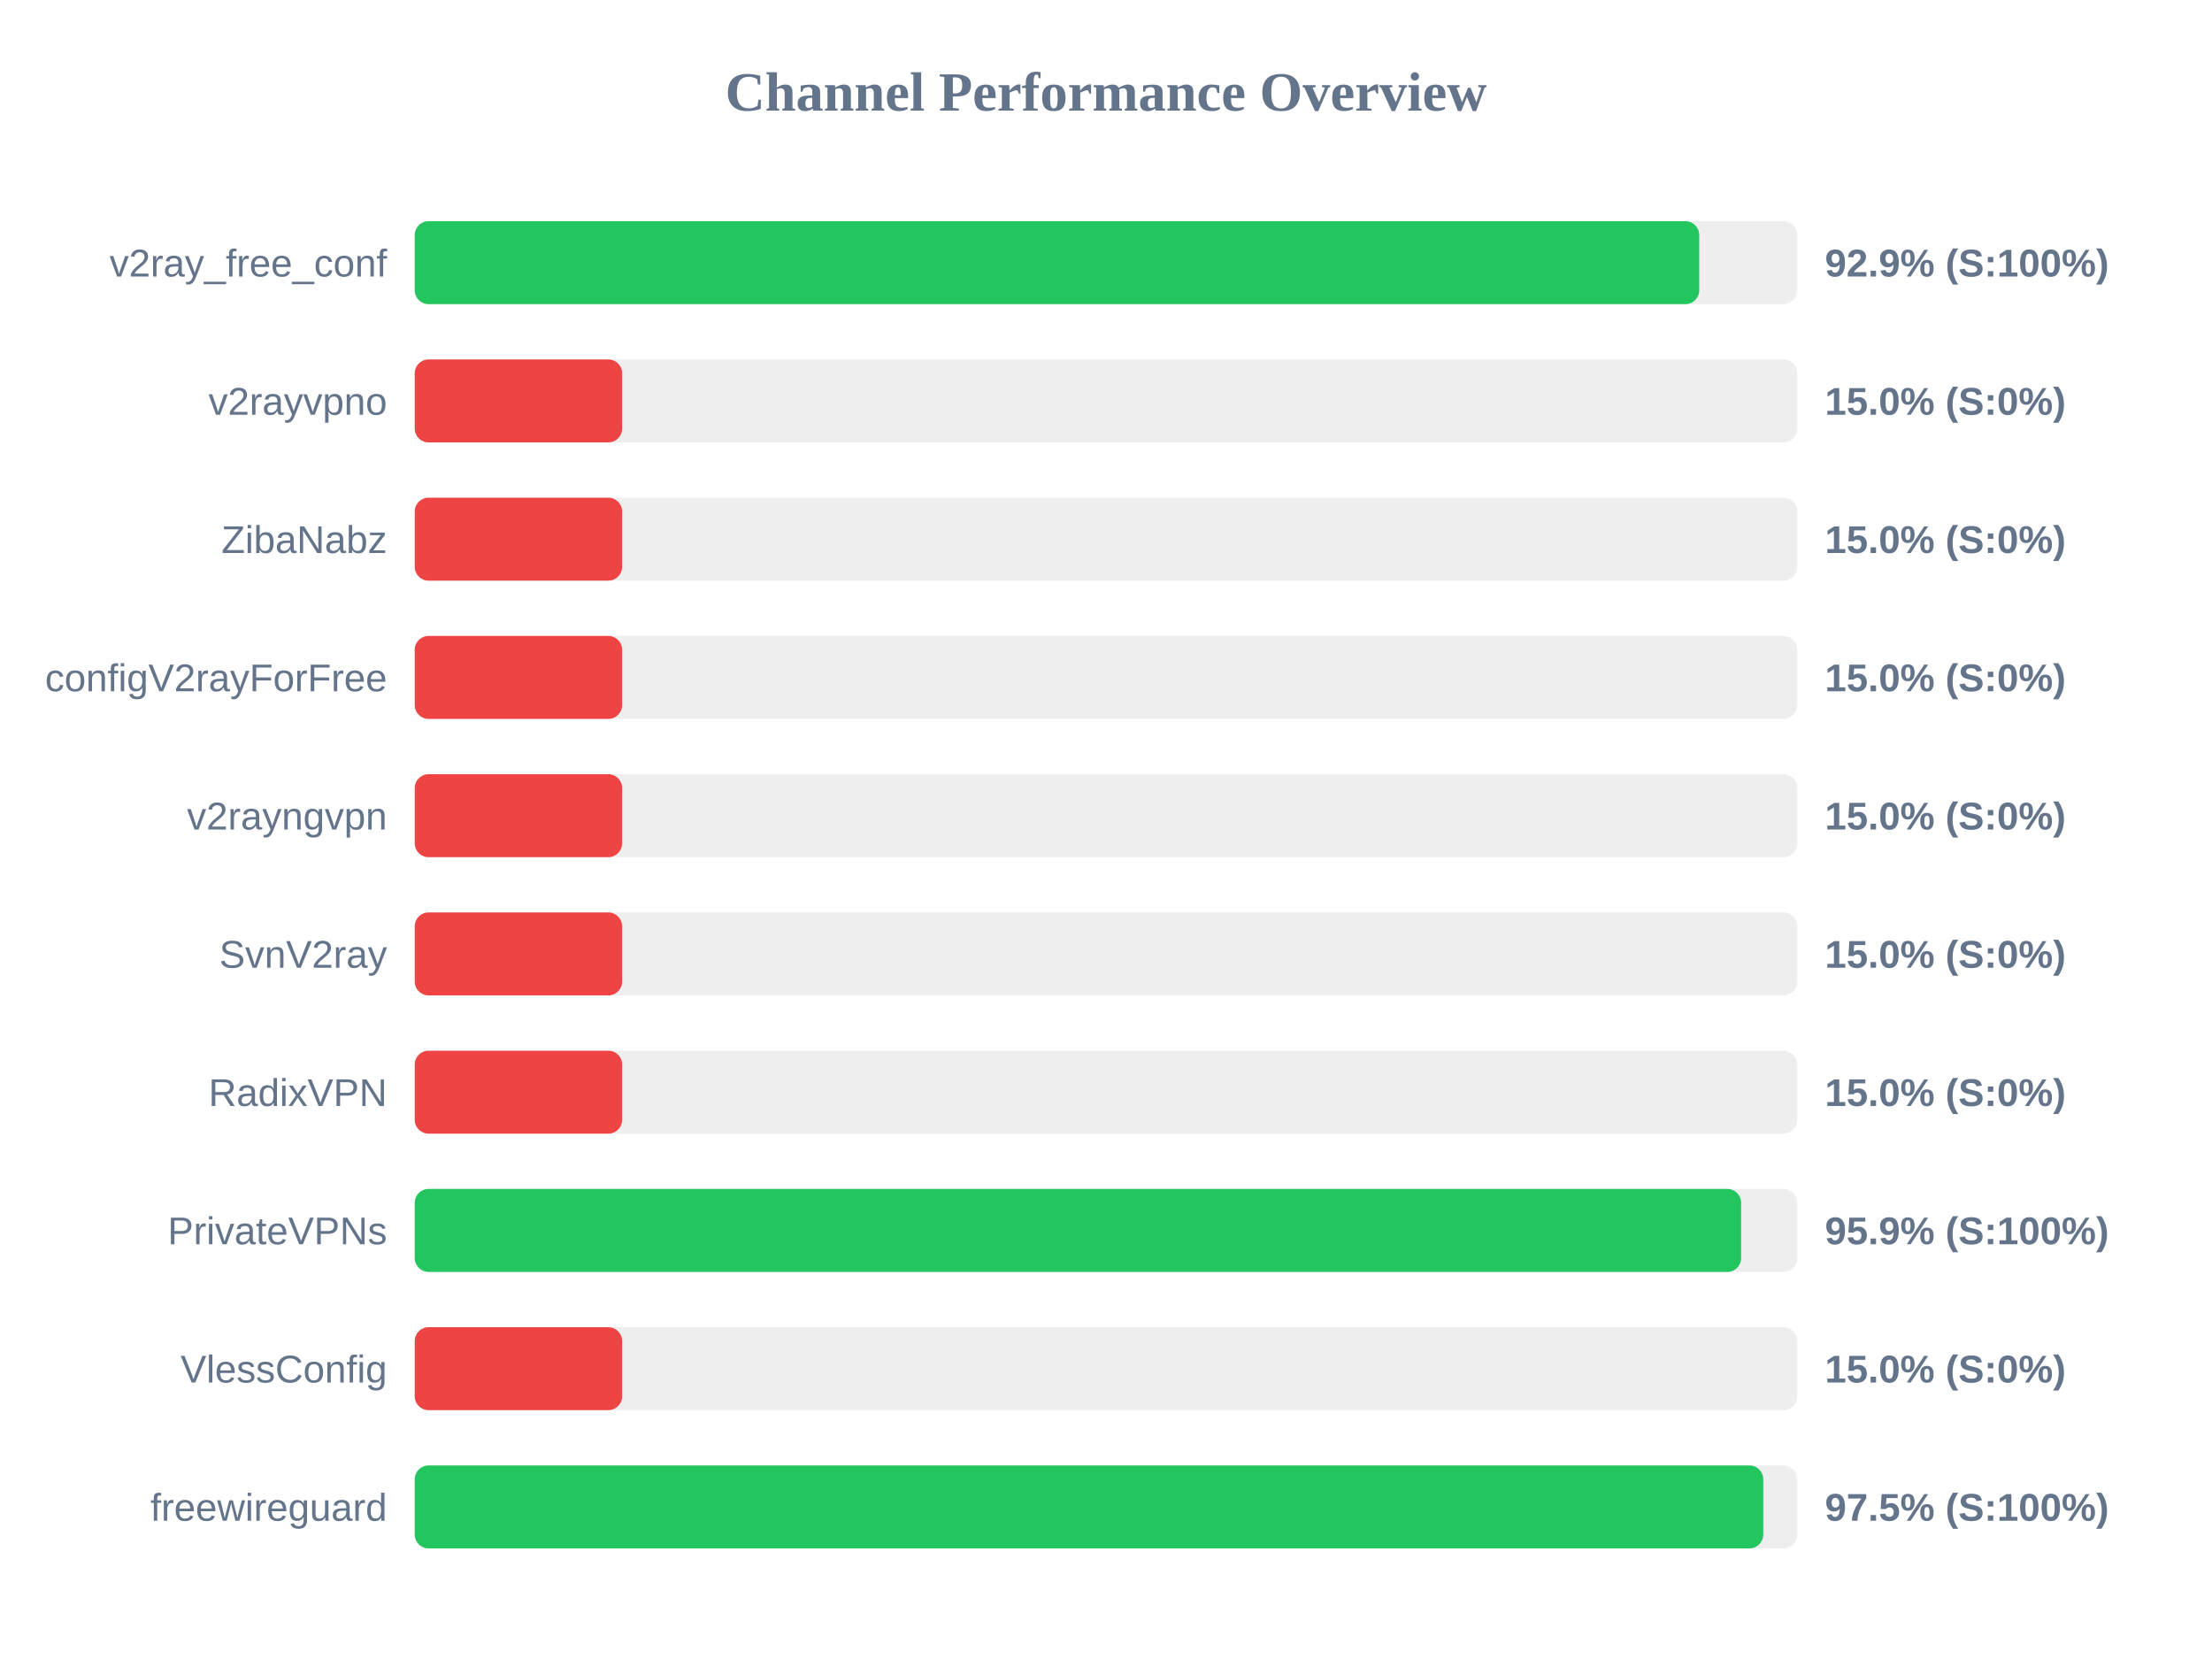
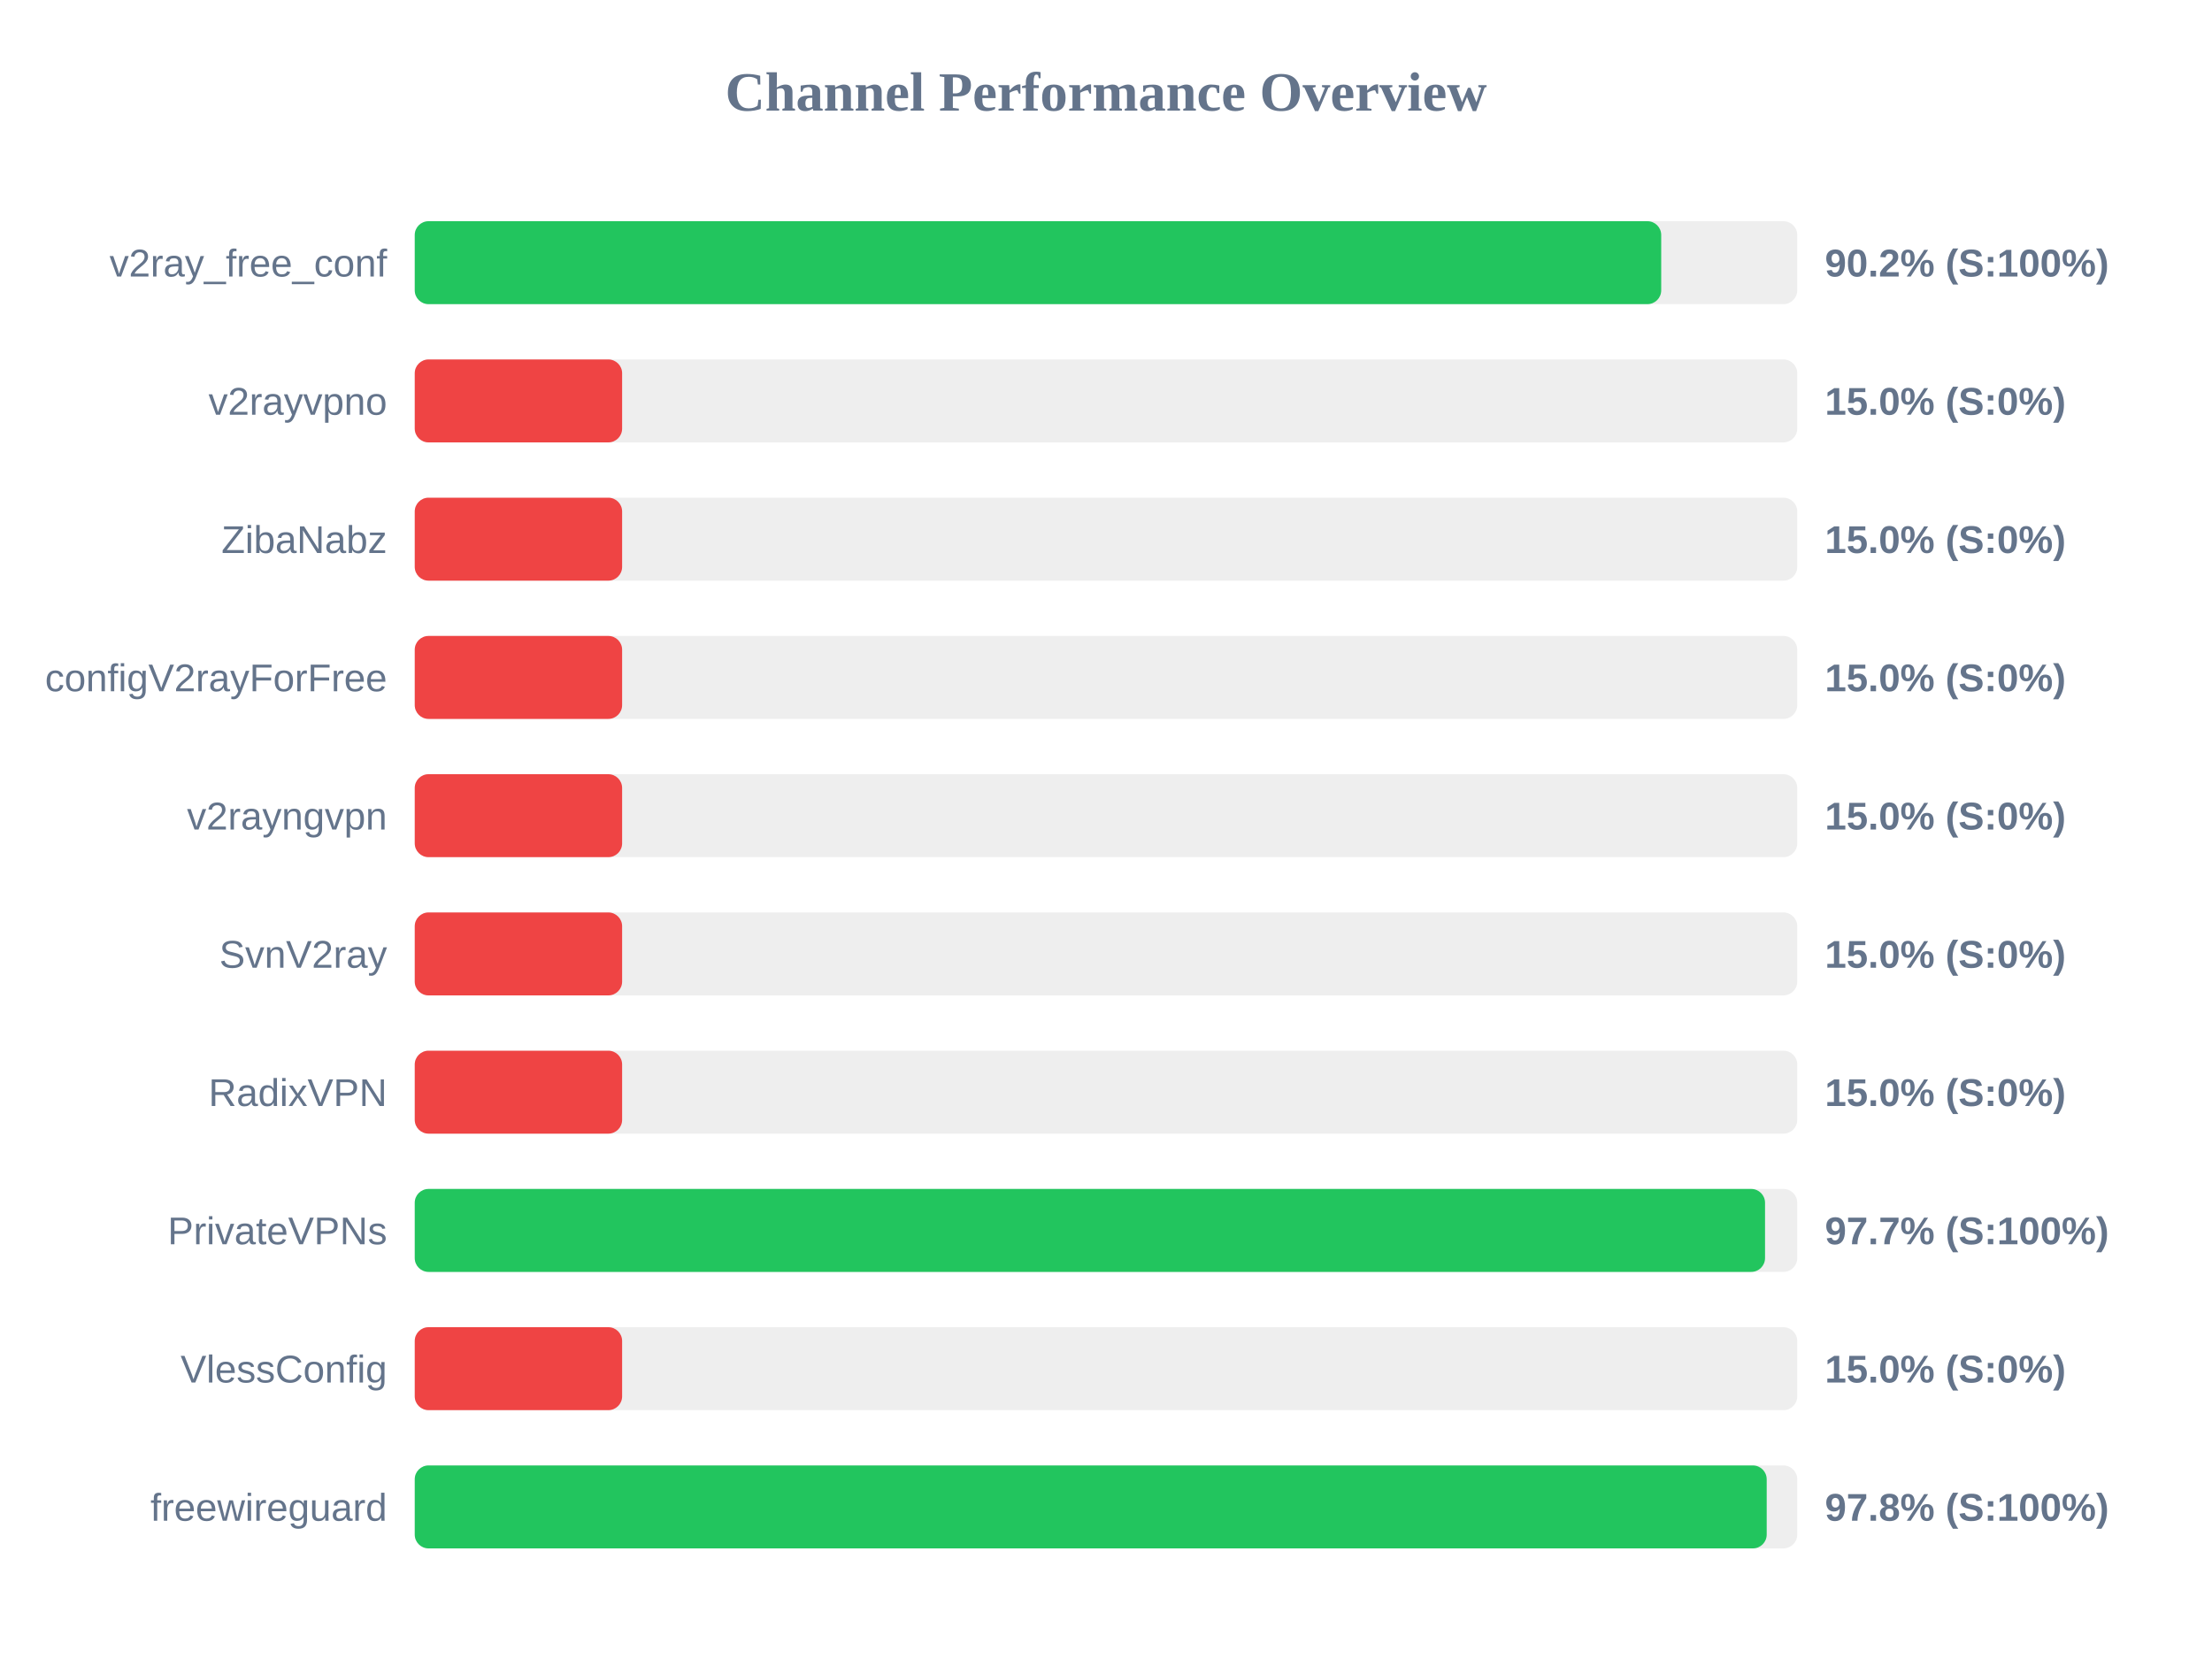
<svg xmlns="http://www.w3.org/2000/svg" width="800" height="600" version="1.1">
  <style>
        .row { font: 14px Arial; fill: #64748b; }
        .score { font: bold 14px Arial; fill: #64748b; }
    </style>
  <text x="400" y="40" text-anchor="middle" font-size="20px" font-weight="bold" fill="#64748b">Channel Performance Overview</text>
  <rect x="150" y="80" width="500" height="30" fill="#eee" rx="5" />
-   <rect x="150" y="80" width="464.55" height="30" fill="#22c55e" rx="5" />
+   <rect x="150" y="80" width="450.8" height="30" fill="#22c55e" rx="5" />
  <text x="140" y="100" text-anchor="end" class="row">v2ray_free_conf</text>
-   <text x="660" y="100" text-anchor="start" class="score">92.9% (S:100%)</text>
+   <text x="660" y="100" text-anchor="start" class="score">90.2% (S:100%)</text>
  <rect x="150" y="130" width="500" height="30" fill="#eee" rx="5" />
  <rect x="150" y="130" width="75.0" height="30" fill="#ef4444" rx="5" />
  <text x="140" y="150" text-anchor="end" class="row">v2rayvpno</text>
  <text x="660" y="150" text-anchor="start" class="score">15.0% (S:0%)</text>
  <rect x="150" y="180" width="500" height="30" fill="#eee" rx="5" />
  <rect x="150" y="180" width="75.0" height="30" fill="#ef4444" rx="5" />
  <text x="140" y="200" text-anchor="end" class="row">ZibaNabz</text>
  <text x="660" y="200" text-anchor="start" class="score">15.0% (S:0%)</text>
  <rect x="150" y="230" width="500" height="30" fill="#eee" rx="5" />
  <rect x="150" y="230" width="75.0" height="30" fill="#ef4444" rx="5" />
  <text x="140" y="250" text-anchor="end" class="row">configV2rayForFree</text>
  <text x="660" y="250" text-anchor="start" class="score">15.0% (S:0%)</text>
  <rect x="150" y="280" width="500" height="30" fill="#eee" rx="5" />
  <rect x="150" y="280" width="75.0" height="30" fill="#ef4444" rx="5" />
  <text x="140" y="300" text-anchor="end" class="row">v2rayngvpn</text>
  <text x="660" y="300" text-anchor="start" class="score">15.0% (S:0%)</text>
  <rect x="150" y="330" width="500" height="30" fill="#eee" rx="5" />
  <rect x="150" y="330" width="75.0" height="30" fill="#ef4444" rx="5" />
  <text x="140" y="350" text-anchor="end" class="row">SvnV2ray</text>
  <text x="660" y="350" text-anchor="start" class="score">15.0% (S:0%)</text>
  <rect x="150" y="380" width="500" height="30" fill="#eee" rx="5" />
  <rect x="150" y="380" width="75.0" height="30" fill="#ef4444" rx="5" />
  <text x="140" y="400" text-anchor="end" class="row">RadixVPN</text>
  <text x="660" y="400" text-anchor="start" class="score">15.0% (S:0%)</text>
  <rect x="150" y="430" width="500" height="30" fill="#eee" rx="5" />
-   <rect x="150" y="430" width="479.7" height="30" fill="#22c55e" rx="5" />
+   <rect x="150" y="430" width="488.35" height="30" fill="#22c55e" rx="5" />
  <text x="140" y="450" text-anchor="end" class="row">PrivateVPNs</text>
-   <text x="660" y="450" text-anchor="start" class="score">95.9% (S:100%)</text>
+   <text x="660" y="450" text-anchor="start" class="score">97.7% (S:100%)</text>
  <rect x="150" y="480" width="500" height="30" fill="#eee" rx="5" />
  <rect x="150" y="480" width="75.0" height="30" fill="#ef4444" rx="5" />
  <text x="140" y="500" text-anchor="end" class="row">VlessConfig</text>
  <text x="660" y="500" text-anchor="start" class="score">15.0% (S:0%)</text>
  <rect x="150" y="530" width="500" height="30" fill="#eee" rx="5" />
-   <rect x="150" y="530" width="487.7" height="30" fill="#22c55e" rx="5" />
+   <rect x="150" y="530" width="488.95" height="30" fill="#22c55e" rx="5" />
  <text x="140" y="550" text-anchor="end" class="row">freewireguard</text>
-   <text x="660" y="550" text-anchor="start" class="score">97.5% (S:100%)</text>
+   <text x="660" y="550" text-anchor="start" class="score">97.8% (S:100%)</text>
</svg>
